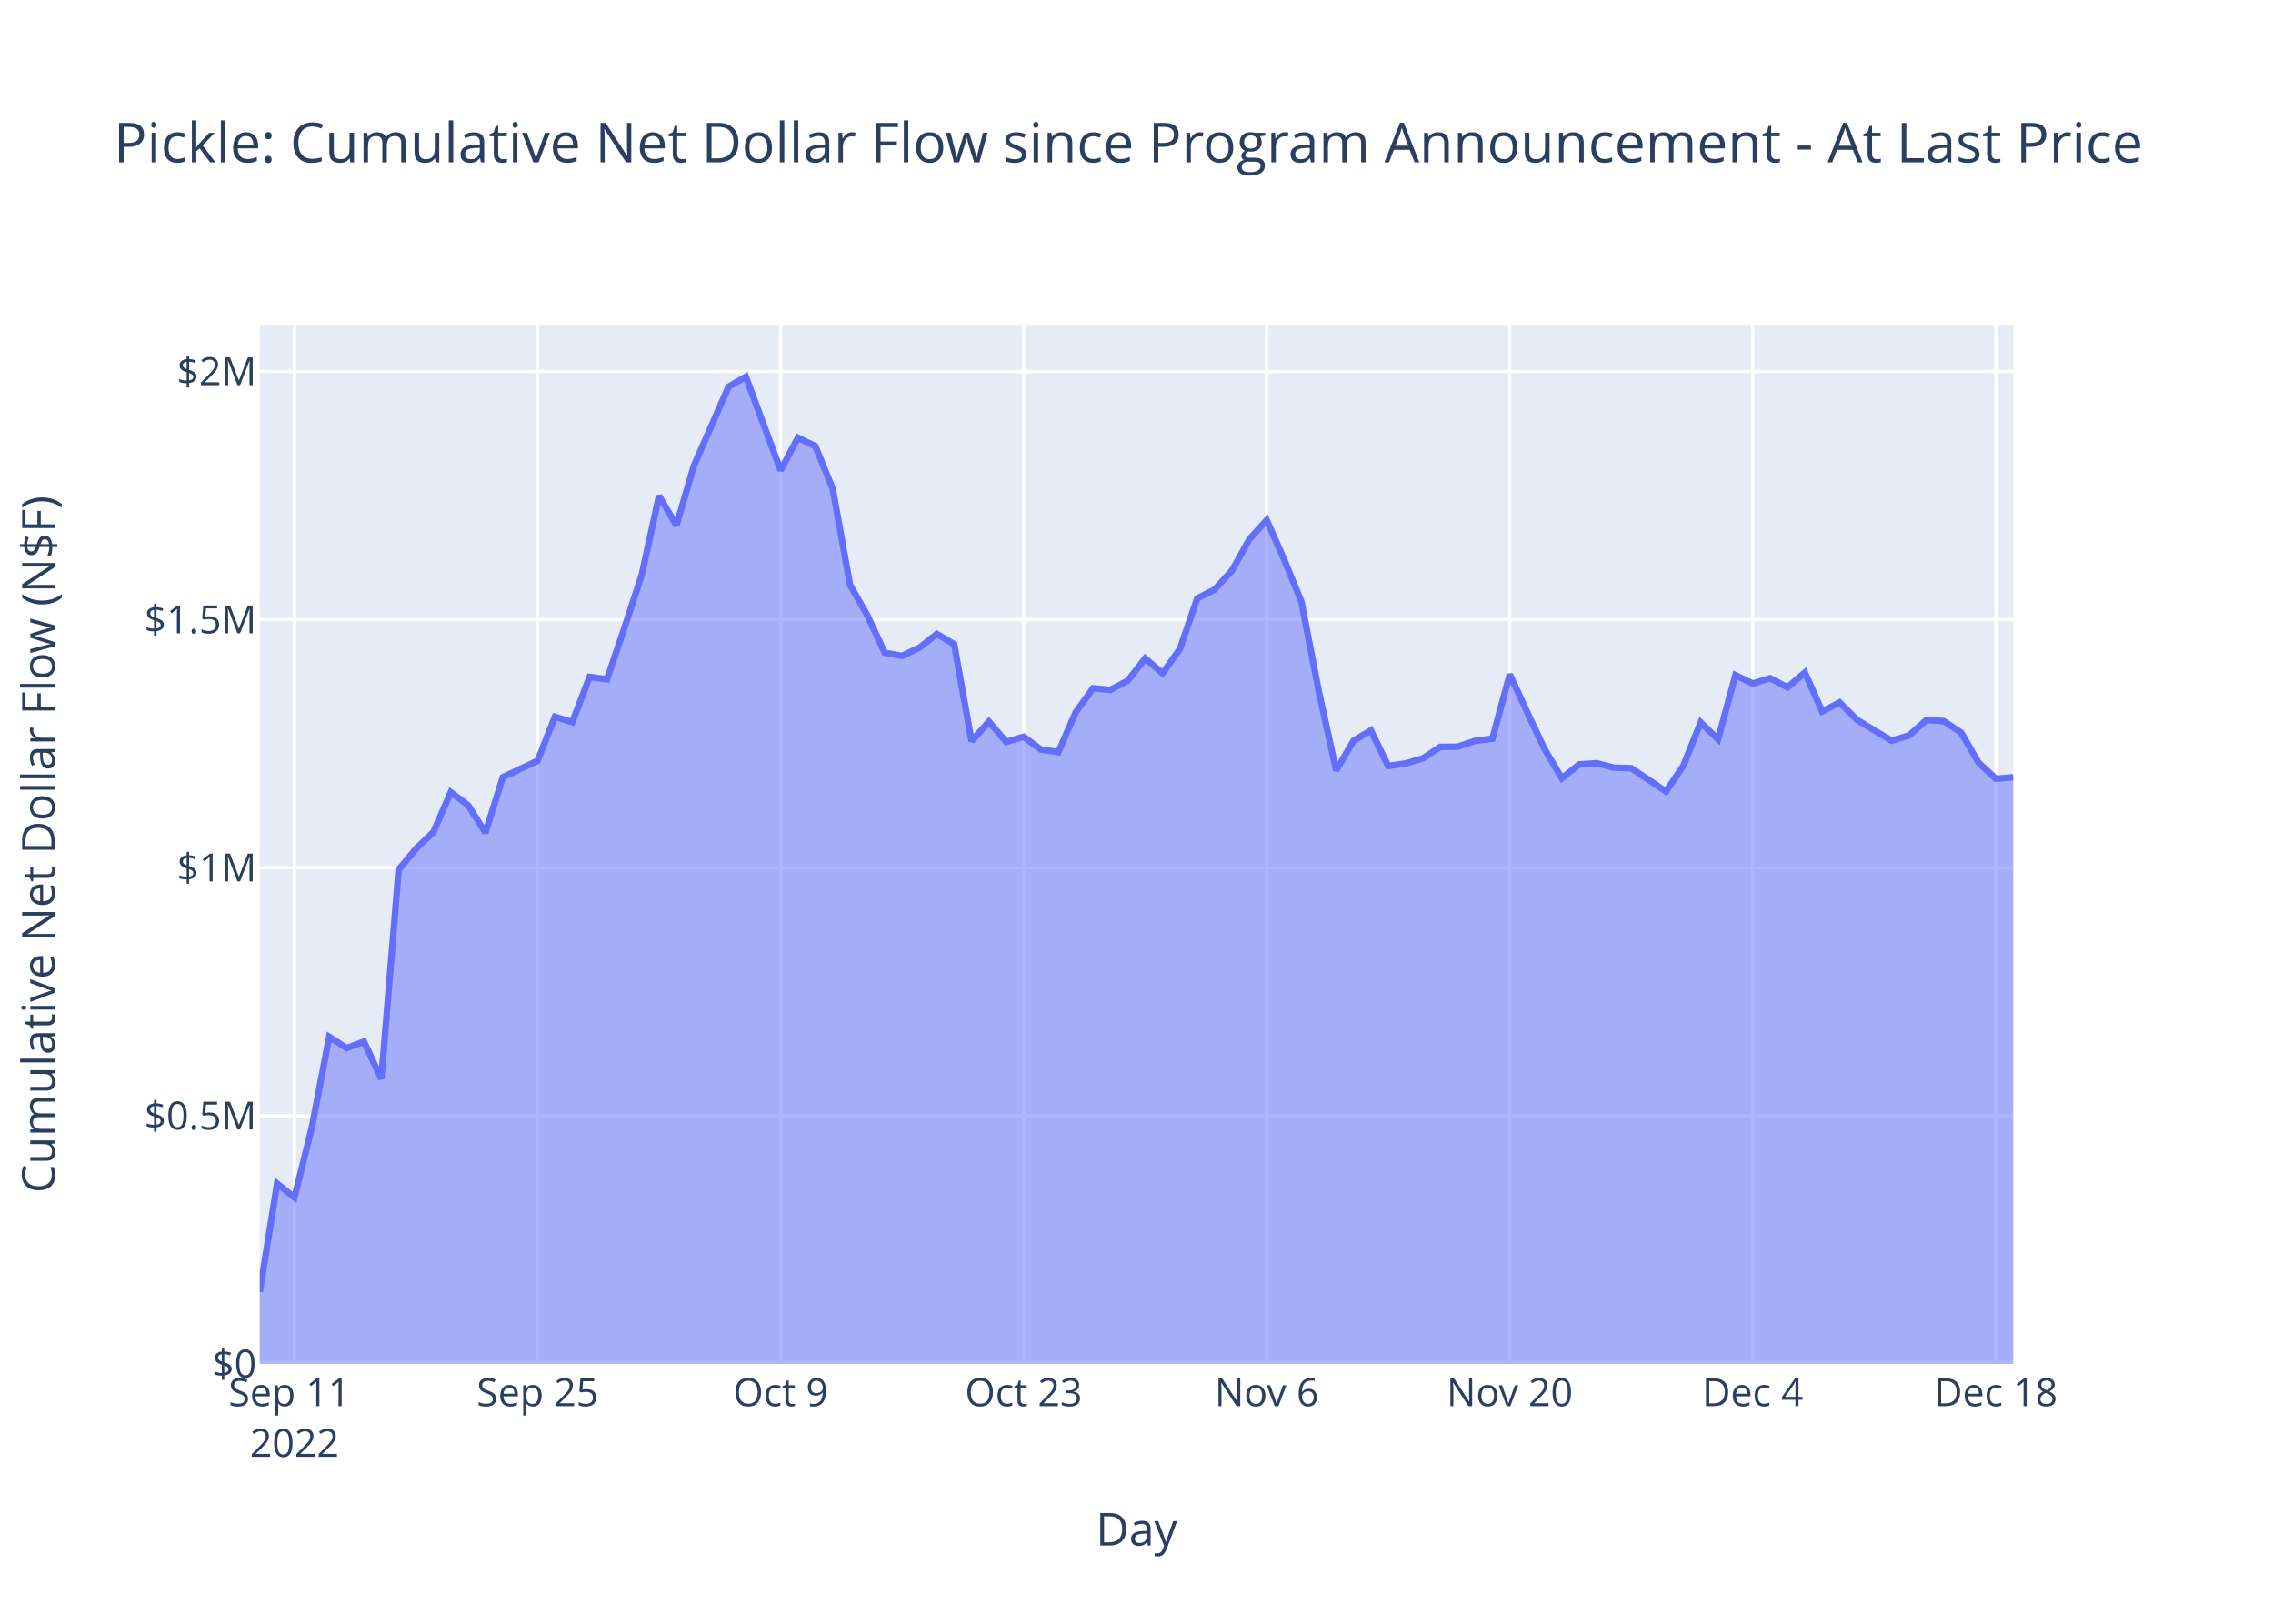
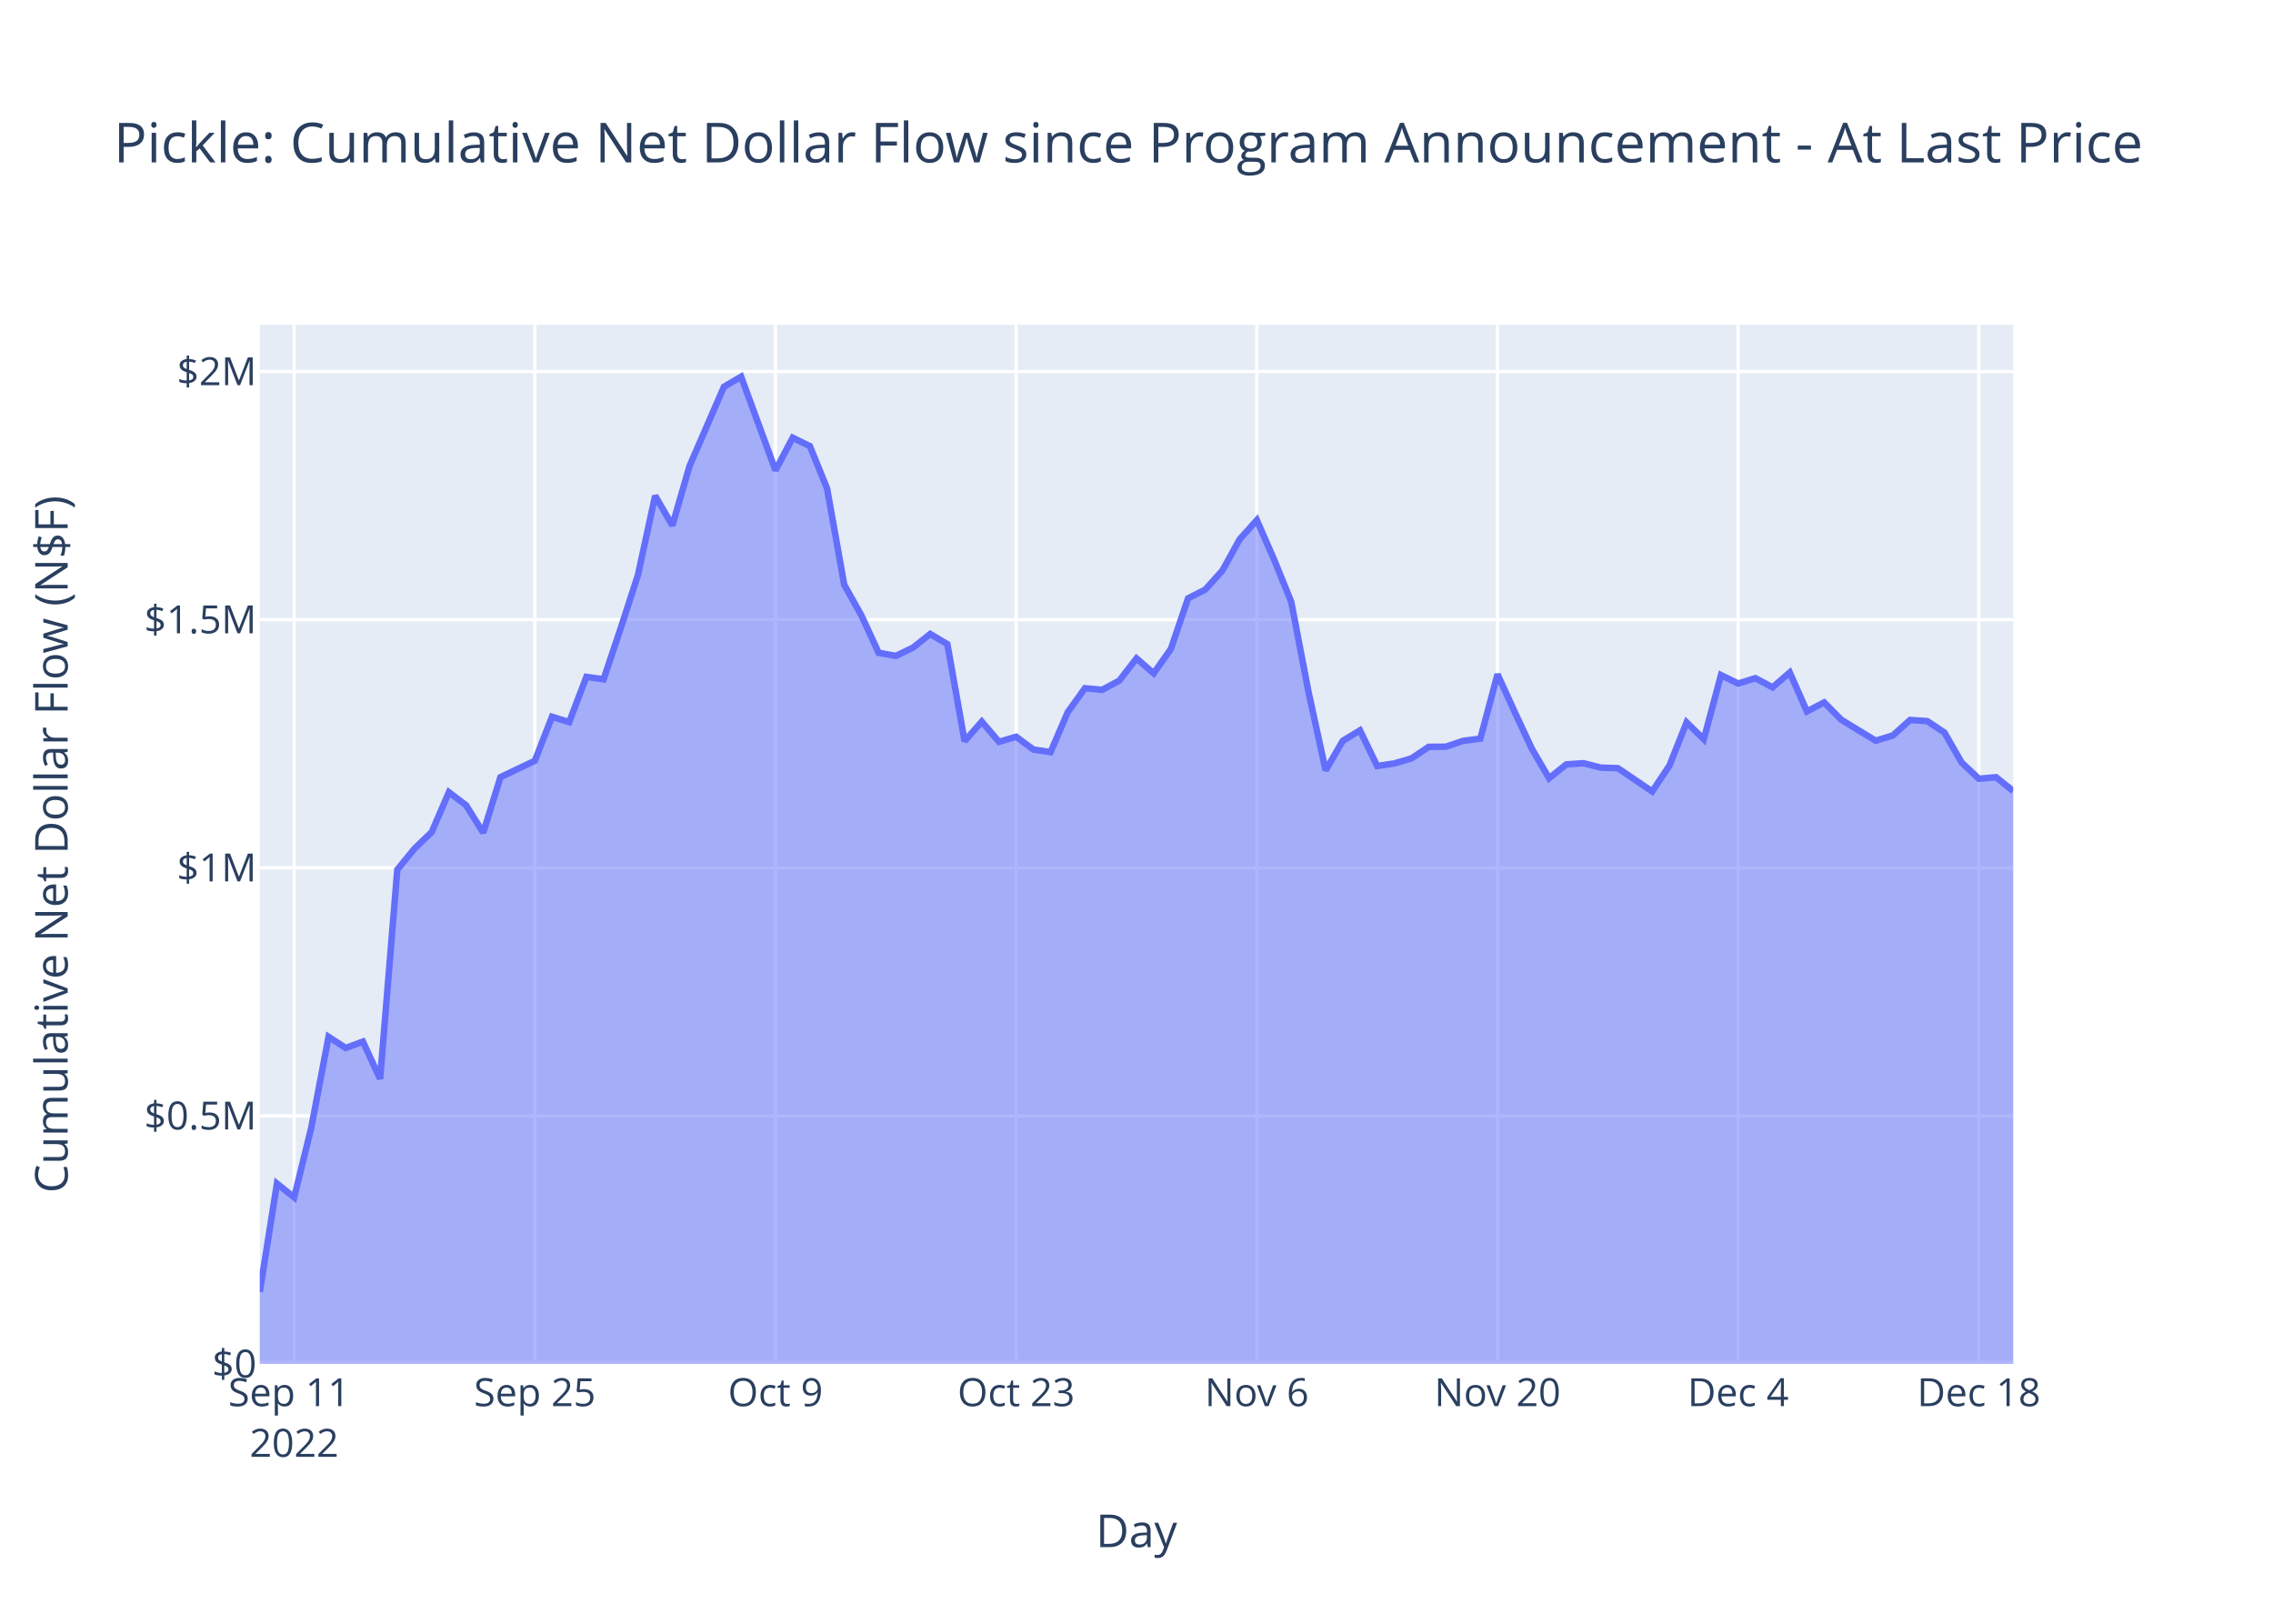
<svg xmlns="http://www.w3.org/2000/svg" class="main-svg" width="700" height="500" style="" viewBox="0 0 700 500">
  <rect x="0" y="0" width="700" height="500" style="fill: rgb(255, 255, 255); fill-opacity: 1;" />
-   <defs id="defs-826052">
+   <defs id="defs-0a96cd">
    <g class="clips">
-       <clipPath id="clip826052xyplot" class="plotclip">
+       <clipPath id="clip0a96cdxyplot" class="plotclip">
        <rect width="540" height="320" />
      </clipPath>
-       <clipPath class="axesclip" id="clip826052x">
+       <clipPath class="axesclip" id="clip0a96cdx">
        <rect x="80" y="0" width="540" height="500" />
      </clipPath>
-       <clipPath class="axesclip" id="clip826052y">
+       <clipPath class="axesclip" id="clip0a96cdy">
        <rect x="0" y="100" width="700" height="320" />
      </clipPath>
-       <clipPath class="axesclip" id="clip826052xy">
+       <clipPath class="axesclip" id="clip0a96cdxy">
        <rect x="80" y="100" width="540" height="320" />
      </clipPath>
    </g>
    <g class="gradients" />
    <g class="patterns" />
  </defs>
  <g class="bglayer">
    <rect class="bg" x="80" y="100" width="540" height="320" style="fill: rgb(229, 236, 246); fill-opacity: 1; stroke-width: 0;" />
  </g>
  <g class="layer-below">
    <g class="imagelayer" />
    <g class="shapelayer" />
  </g>
  <g class="cartesianlayer">
    <g class="subplot xy">
      <g class="layer-subplot">
        <g class="shapelayer" />
        <g class="imagelayer" />
      </g>
      <g class="minor-gridlayer">
        <g class="x" />
        <g class="y" />
      </g>
      <g class="gridlayer">
        <g class="x">
-           <path class="xgrid crisp" transform="translate(90.69,0)" d="M0,100v320" style="stroke: rgb(255, 255, 255); stroke-opacity: 1; stroke-width: 1px;" />
-           <path class="xgrid crisp" transform="translate(165.54,0)" d="M0,100v320" style="stroke: rgb(255, 255, 255); stroke-opacity: 1; stroke-width: 1px;" />
-           <path class="xgrid crisp" transform="translate(240.4,0)" d="M0,100v320" style="stroke: rgb(255, 255, 255); stroke-opacity: 1; stroke-width: 1px;" />
-           <path class="xgrid crisp" transform="translate(315.25,0)" d="M0,100v320" style="stroke: rgb(255, 255, 255); stroke-opacity: 1; stroke-width: 1px;" />
-           <path class="xgrid crisp" transform="translate(390.1,0)" d="M0,100v320" style="stroke: rgb(255, 255, 255); stroke-opacity: 1; stroke-width: 1px;" />
-           <path class="xgrid crisp" transform="translate(464.95,0)" d="M0,100v320" style="stroke: rgb(255, 255, 255); stroke-opacity: 1; stroke-width: 1px;" />
-           <path class="xgrid crisp" transform="translate(539.8,0)" d="M0,100v320" style="stroke: rgb(255, 255, 255); stroke-opacity: 1; stroke-width: 1px;" />
-           <path class="xgrid crisp" transform="translate(614.65,0)" d="M0,100v320" style="stroke: rgb(255, 255, 255); stroke-opacity: 1; stroke-width: 1px;" />
+           <path class="xgrid crisp" transform="translate(90.59,0)" d="M0,100v320" style="stroke: rgb(255, 255, 255); stroke-opacity: 1; stroke-width: 1px;" />
+           <path class="xgrid crisp" transform="translate(164.71,0)" d="M0,100v320" style="stroke: rgb(255, 255, 255); stroke-opacity: 1; stroke-width: 1px;" />
+           <path class="xgrid crisp" transform="translate(238.82,0)" d="M0,100v320" style="stroke: rgb(255, 255, 255); stroke-opacity: 1; stroke-width: 1px;" />
+           <path class="xgrid crisp" transform="translate(312.94,0)" d="M0,100v320" style="stroke: rgb(255, 255, 255); stroke-opacity: 1; stroke-width: 1px;" />
+           <path class="xgrid crisp" transform="translate(387.06,0)" d="M0,100v320" style="stroke: rgb(255, 255, 255); stroke-opacity: 1; stroke-width: 1px;" />
+           <path class="xgrid crisp" transform="translate(461.18,0)" d="M0,100v320" style="stroke: rgb(255, 255, 255); stroke-opacity: 1; stroke-width: 1px;" />
+           <path class="xgrid crisp" transform="translate(535.29,0)" d="M0,100v320" style="stroke: rgb(255, 255, 255); stroke-opacity: 1; stroke-width: 1px;" />
+           <path class="xgrid crisp" transform="translate(609.41,0)" d="M0,100v320" style="stroke: rgb(255, 255, 255); stroke-opacity: 1; stroke-width: 1px;" />
        </g>
        <g class="y">
          <path class="ygrid crisp" transform="translate(0,343.6)" d="M80,0h540" style="stroke: rgb(255, 255, 255); stroke-opacity: 1; stroke-width: 1px;" />
          <path class="ygrid crisp" transform="translate(0,267.21)" d="M80,0h540" style="stroke: rgb(255, 255, 255); stroke-opacity: 1; stroke-width: 1px;" />
          <path class="ygrid crisp" transform="translate(0,190.81)" d="M80,0h540" style="stroke: rgb(255, 255, 255); stroke-opacity: 1; stroke-width: 1px;" />
          <path class="ygrid crisp" transform="translate(0,114.41)" d="M80,0h540" style="stroke: rgb(255, 255, 255); stroke-opacity: 1; stroke-width: 1px;" />
        </g>
      </g>
      <g class="zerolinelayer">
        <path class="yzl zl crisp" transform="translate(0,420)" d="M80,0h540" style="stroke: rgb(255, 255, 255); stroke-opacity: 1; stroke-width: 2px;" />
      </g>
      <path class="xlines-below" />
      <path class="ylines-below" />
      <g class="overlines-below" />
      <g class="xaxislayer-below" />
      <g class="yaxislayer-below" />
      <g class="overaxes-below" />
-       <g class="plot" transform="translate(80,100)" clip-path="url(#clip826052xyplot)">
+       <g class="plot" transform="translate(80,100)" clip-path="url(#clip0a96cdxyplot)">
        <g class="scatterlayer mlayer">
-           <g class="trace scatter trace649a41" style="stroke-miterlimit: 2;">
+           <g class="trace scatter traceafcc61" style="stroke-miterlimit: 2;">
            <g class="fills">
              <g>
-                 <path class="js-fill" d="M540,320L0,320L0,297.81L5.35,264.45L10.69,268.73L16.04,247.16L21.39,219.27L26.73,222.71L32.08,220.74L37.43,232.21L42.77,167.8L48.12,161.32L53.47,156.23L58.81,143.95L64.16,147.95L69.5,156.41L74.85,139.32L85.54,134.26L90.89,120.71L96.24,122.35L101.58,108.43L106.93,109.17L112.28,93.39L117.62,77.04L122.97,52.68L128.32,61.81L133.66,43.51L144.36,19.11L149.7,16L160.4,44.83L165.74,34.79L171.09,37.37L176.44,50.44L181.78,80.09L187.13,89.52L192.48,101.01L197.82,101.97L203.17,99.43L208.51,95.21L213.86,98.36L219.21,128.21L224.55,122.21L229.9,128.43L235.25,126.87L240.59,130.8L245.94,131.6L251.29,119.3L256.63,111.93L261.98,112.42L267.33,109.58L272.67,102.74L278.02,107.34L283.37,99.82L288.71,84.25L294.06,81.54L299.41,75.67L304.75,66.07L310.1,60.16L315.45,72.25L320.79,85.31L326.14,112.9L331.49,137.22L336.83,128.12L342.18,124.9L347.52,135.87L352.87,135.08L358.22,133.52L363.56,129.97L368.91,129.93L374.26,128.13L379.6,127.46L384.95,107.65L390.3,119.23L395.64,130.57L400.99,139.65L406.34,135.38L411.68,135.01L417.03,136.37L422.38,136.54L433.07,143.71L438.42,135.76L443.76,122.45L449.11,127.63L454.46,107.88L459.8,110.48L465.15,108.83L470.5,111.65L475.84,107.08L481.19,119.08L486.53,116.29L491.88,121.64L502.57,128.08L507.92,126.45L513.27,121.7L518.61,122.05L523.96,125.58L529.31,134.82L534.65,139.79L540,139.34" style="fill: rgb(99, 110, 250); fill-opacity: 0.5; stroke-width: 0;" />
+                 <path class="js-fill" d="M540,320L0,320L0,297.81L5.29,264.45L10.59,268.73L15.88,247.16L21.18,219.27L26.47,222.71L31.76,220.74L37.06,232.21L42.35,167.8L47.65,161.32L52.94,156.23L58.24,143.95L63.53,147.95L68.82,156.41L74.12,139.32L84.71,134.26L90,120.71L95.29,122.35L100.59,108.43L105.88,109.17L111.18,93.39L116.47,77.04L121.76,52.68L127.06,61.81L132.35,43.51L142.94,19.11L148.24,16L158.82,44.83L164.12,34.79L169.41,37.37L174.71,50.44L180,80.09L185.29,89.52L190.59,101.01L195.88,101.97L201.18,99.43L206.47,95.21L211.76,98.36L217.06,128.21L222.35,122.21L227.65,128.43L232.94,126.87L238.24,130.8L243.53,131.6L248.82,119.3L254.12,111.93L259.41,112.42L264.71,109.58L270,102.74L275.29,107.34L280.59,99.82L285.88,84.25L291.18,81.54L296.47,75.67L301.76,66.07L307.06,60.16L312.35,72.25L317.65,85.31L322.94,112.9L328.24,137.22L333.53,128.12L338.82,124.9L344.12,135.87L349.41,135.08L354.71,133.52L360,129.97L365.29,129.93L370.59,128.13L375.88,127.46L381.18,107.65L386.47,119.23L391.76,130.57L397.06,139.65L402.35,135.38L407.65,135.01L412.94,136.37L418.24,136.54L428.82,143.71L434.12,135.76L439.41,122.45L444.71,127.63L450,107.88L455.29,110.48L460.59,108.83L465.88,111.65L471.18,107.08L476.47,119.08L481.76,116.29L487.06,121.64L497.65,128.08L502.94,126.45L508.24,121.7L513.53,122.05L518.82,125.58L524.12,134.82L529.41,139.79L534.71,139.34L540,143.58" style="fill: rgb(99, 110, 250); fill-opacity: 0.5; stroke-width: 0;" />
              </g>
            </g>
            <g class="errorbars" />
            <g class="lines">
-               <path class="js-line" d="M0,297.81L5.35,264.45L10.69,268.73L16.04,247.16L21.39,219.27L26.73,222.71L32.08,220.74L37.43,232.21L42.77,167.8L48.12,161.32L53.47,156.23L58.81,143.95L64.16,147.95L69.5,156.41L74.85,139.32L85.54,134.26L90.89,120.71L96.24,122.35L101.58,108.43L106.93,109.17L112.28,93.39L117.62,77.04L122.97,52.68L128.32,61.81L133.66,43.51L144.36,19.11L149.7,16L160.4,44.83L165.74,34.79L171.09,37.37L176.44,50.44L181.78,80.09L187.13,89.52L192.48,101.01L197.82,101.97L203.17,99.43L208.51,95.21L213.86,98.36L219.21,128.21L224.55,122.21L229.9,128.43L235.25,126.87L240.59,130.8L245.94,131.6L251.29,119.3L256.63,111.93L261.98,112.42L267.33,109.58L272.67,102.74L278.02,107.34L283.37,99.82L288.71,84.25L294.06,81.54L299.41,75.67L304.75,66.07L310.1,60.16L315.45,72.25L320.79,85.31L326.14,112.9L331.49,137.22L336.83,128.12L342.18,124.9L347.52,135.87L352.87,135.08L358.22,133.52L363.56,129.97L368.91,129.93L374.26,128.13L379.6,127.46L384.95,107.65L390.3,119.23L395.64,130.57L400.99,139.65L406.34,135.38L411.68,135.01L417.03,136.37L422.38,136.54L433.07,143.71L438.42,135.76L443.76,122.45L449.11,127.63L454.46,107.88L459.8,110.48L465.15,108.83L470.5,111.65L475.84,107.08L481.19,119.08L486.53,116.29L491.88,121.64L502.57,128.08L507.92,126.45L513.27,121.7L518.61,122.05L523.96,125.58L529.31,134.82L534.65,139.79L540,139.34" style="vector-effect: non-scaling-stroke; fill: none; stroke: rgb(99, 110, 250); stroke-opacity: 1; stroke-width: 2px; opacity: 1;" />
+               <path class="js-line" d="M0,297.81L5.29,264.45L10.59,268.73L15.88,247.16L21.18,219.27L26.47,222.71L31.76,220.74L37.06,232.21L42.35,167.8L47.65,161.32L52.94,156.23L58.24,143.95L63.53,147.95L68.82,156.41L74.12,139.32L84.71,134.26L90,120.71L95.29,122.35L100.59,108.43L105.88,109.17L111.18,93.39L116.47,77.04L121.76,52.68L127.06,61.81L132.35,43.51L142.94,19.11L148.24,16L158.82,44.83L164.12,34.79L169.41,37.37L174.71,50.44L180,80.09L185.29,89.52L190.59,101.01L195.88,101.97L201.18,99.43L206.47,95.21L211.76,98.36L217.06,128.21L222.35,122.21L227.65,128.43L232.94,126.87L238.24,130.8L243.53,131.6L248.82,119.3L254.12,111.93L259.41,112.42L264.71,109.58L270,102.74L275.29,107.34L280.59,99.82L285.88,84.25L291.18,81.54L296.47,75.67L301.76,66.07L307.06,60.16L312.35,72.25L317.65,85.31L322.94,112.9L328.24,137.22L333.53,128.12L338.82,124.9L344.12,135.87L349.41,135.08L354.71,133.52L360,129.97L365.29,129.93L370.59,128.13L375.88,127.46L381.18,107.65L386.47,119.23L391.76,130.57L397.06,139.65L402.35,135.38L407.65,135.01L412.94,136.37L418.24,136.54L428.82,143.71L434.12,135.76L439.41,122.45L444.71,127.63L450,107.88L455.29,110.48L460.59,108.83L465.88,111.65L471.18,107.08L476.47,119.08L481.76,116.29L487.06,121.64L497.65,128.08L502.94,126.45L508.24,121.7L513.53,122.05L518.82,125.58L524.12,134.82L529.41,139.79L534.71,139.34L540,143.58" style="vector-effect: non-scaling-stroke; fill: none; stroke: rgb(99, 110, 250); stroke-opacity: 1; stroke-width: 2px; opacity: 1;" />
            </g>
            <g class="points" />
            <g class="text" />
          </g>
        </g>
      </g>
      <g class="overplot" />
      <path class="xlines-above crisp" d="M0,0" style="fill: none;" />
      <path class="ylines-above crisp" d="M0,0" style="fill: none;" />
      <g class="overlines-above" />
      <g class="xaxislayer-above">
        <g class="xtick">
-           <text text-anchor="middle" x="0" y="433" transform="translate(90.69,0)" style="font-family: 'Open Sans', verdana, arial, sans-serif; font-size: 12px; fill: rgb(42, 63, 95); fill-opacity: 1; white-space: pre; opacity: 1;">
+           <text text-anchor="middle" x="0" y="433" transform="translate(90.59,0)" style="font-family: 'Open Sans', verdana, arial, sans-serif; font-size: 12px; fill: rgb(42, 63, 95); fill-opacity: 1; white-space: pre; opacity: 1;">
            <tspan class="line" dy="0em" x="0" y="433">Sep 11</tspan>
            <tspan class="line" dy="1.3em" x="0" y="433">2022</tspan>
          </text>
        </g>
        <g class="xtick">
-           <text text-anchor="middle" x="0" y="433" style="font-family: 'Open Sans', verdana, arial, sans-serif; font-size: 12px; fill: rgb(42, 63, 95); fill-opacity: 1; white-space: pre; opacity: 1;" transform="translate(165.54,0)">Sep 25</text>
+           <text text-anchor="middle" x="0" y="433" style="font-family: 'Open Sans', verdana, arial, sans-serif; font-size: 12px; fill: rgb(42, 63, 95); fill-opacity: 1; white-space: pre; opacity: 1;" transform="translate(164.71,0)">Sep 25</text>
        </g>
        <g class="xtick">
-           <text text-anchor="middle" x="0" y="433" style="font-family: 'Open Sans', verdana, arial, sans-serif; font-size: 12px; fill: rgb(42, 63, 95); fill-opacity: 1; white-space: pre; opacity: 1;" transform="translate(240.4,0)">Oct 9</text>
+           <text text-anchor="middle" x="0" y="433" style="font-family: 'Open Sans', verdana, arial, sans-serif; font-size: 12px; fill: rgb(42, 63, 95); fill-opacity: 1; white-space: pre; opacity: 1;" transform="translate(238.82,0)">Oct 9</text>
        </g>
        <g class="xtick">
-           <text text-anchor="middle" x="0" y="433" style="font-family: 'Open Sans', verdana, arial, sans-serif; font-size: 12px; fill: rgb(42, 63, 95); fill-opacity: 1; white-space: pre; opacity: 1;" transform="translate(315.25,0)">Oct 23</text>
+           <text text-anchor="middle" x="0" y="433" style="font-family: 'Open Sans', verdana, arial, sans-serif; font-size: 12px; fill: rgb(42, 63, 95); fill-opacity: 1; white-space: pre; opacity: 1;" transform="translate(312.94,0)">Oct 23</text>
        </g>
        <g class="xtick">
-           <text text-anchor="middle" x="0" y="433" style="font-family: 'Open Sans', verdana, arial, sans-serif; font-size: 12px; fill: rgb(42, 63, 95); fill-opacity: 1; white-space: pre; opacity: 1;" transform="translate(390.1,0)">Nov 6</text>
+           <text text-anchor="middle" x="0" y="433" style="font-family: 'Open Sans', verdana, arial, sans-serif; font-size: 12px; fill: rgb(42, 63, 95); fill-opacity: 1; white-space: pre; opacity: 1;" transform="translate(387.06,0)">Nov 6</text>
        </g>
        <g class="xtick">
-           <text text-anchor="middle" x="0" y="433" style="font-family: 'Open Sans', verdana, arial, sans-serif; font-size: 12px; fill: rgb(42, 63, 95); fill-opacity: 1; white-space: pre; opacity: 1;" transform="translate(464.95,0)">Nov 20</text>
+           <text text-anchor="middle" x="0" y="433" style="font-family: 'Open Sans', verdana, arial, sans-serif; font-size: 12px; fill: rgb(42, 63, 95); fill-opacity: 1; white-space: pre; opacity: 1;" transform="translate(461.18,0)">Nov 20</text>
        </g>
        <g class="xtick">
-           <text text-anchor="middle" x="0" y="433" style="font-family: 'Open Sans', verdana, arial, sans-serif; font-size: 12px; fill: rgb(42, 63, 95); fill-opacity: 1; white-space: pre; opacity: 1;" transform="translate(539.8,0)">Dec 4</text>
+           <text text-anchor="middle" x="0" y="433" style="font-family: 'Open Sans', verdana, arial, sans-serif; font-size: 12px; fill: rgb(42, 63, 95); fill-opacity: 1; white-space: pre; opacity: 1;" transform="translate(535.29,0)">Dec 4</text>
        </g>
        <g class="xtick">
-           <text text-anchor="middle" x="0" y="433" style="font-family: 'Open Sans', verdana, arial, sans-serif; font-size: 12px; fill: rgb(42, 63, 95); fill-opacity: 1; white-space: pre; opacity: 1;" transform="translate(614.65,0)">Dec 18</text>
+           <text text-anchor="middle" x="0" y="433" style="font-family: 'Open Sans', verdana, arial, sans-serif; font-size: 12px; fill: rgb(42, 63, 95); fill-opacity: 1; white-space: pre; opacity: 1;" transform="translate(609.41,0)">Dec 18</text>
        </g>
      </g>
      <g class="yaxislayer-above">
        <g class="ytick">
          <text text-anchor="end" x="79" y="4.2" transform="translate(0,420)" style="font-family: 'Open Sans', verdana, arial, sans-serif; font-size: 12px; fill: rgb(42, 63, 95); fill-opacity: 1; white-space: pre; opacity: 1;">$0</text>
        </g>
        <g class="ytick">
          <text text-anchor="end" x="79" y="4.2" style="font-family: 'Open Sans', verdana, arial, sans-serif; font-size: 12px; fill: rgb(42, 63, 95); fill-opacity: 1; white-space: pre; opacity: 1;" transform="translate(0,343.6)">$0.5M</text>
        </g>
        <g class="ytick">
          <text text-anchor="end" x="79" y="4.2" style="font-family: 'Open Sans', verdana, arial, sans-serif; font-size: 12px; fill: rgb(42, 63, 95); fill-opacity: 1; white-space: pre; opacity: 1;" transform="translate(0,267.21)">$1M</text>
        </g>
        <g class="ytick">
          <text text-anchor="end" x="79" y="4.2" style="font-family: 'Open Sans', verdana, arial, sans-serif; font-size: 12px; fill: rgb(42, 63, 95); fill-opacity: 1; white-space: pre; opacity: 1;" transform="translate(0,190.81)">$1.5M</text>
        </g>
        <g class="ytick">
          <text text-anchor="end" x="79" y="4.2" style="font-family: 'Open Sans', verdana, arial, sans-serif; font-size: 12px; fill: rgb(42, 63, 95); fill-opacity: 1; white-space: pre; opacity: 1;" transform="translate(0,114.41)">$2M</text>
        </g>
      </g>
      <g class="overaxes-above" />
    </g>
  </g>
  <g class="polarlayer" />
  <g class="smithlayer" />
  <g class="ternarylayer" />
  <g class="geolayer" />
  <g class="funnelarealayer" />
  <g class="pielayer" />
  <g class="iciclelayer" />
  <g class="treemaplayer" />
  <g class="sunburstlayer" />
  <g class="glimages" />
-   <defs id="topdefs-826052">
+   <defs id="topdefs-0a96cd">
    <g class="clips" />
  </defs>
  <g class="layer-above">
    <g class="imagelayer" />
    <g class="shapelayer" />
  </g>
  <g class="infolayer">
    <g class="g-gtitle">
      <text class="gtitle" x="35" y="50" text-anchor="start" dy="0em" style="font-family: 'Open Sans', verdana, arial, sans-serif; font-size: 17px; fill: rgb(42, 63, 95); opacity: 1; font-weight: normal; white-space: pre;">Pickle: Cumulative Net Dollar Flow since Program Announcement - At Last Price</text>
    </g>
    <g class="g-xtitle">
-       <text class="xtitle" x="350" y="475.909" text-anchor="middle" style="font-family: 'Open Sans', verdana, arial, sans-serif; font-size: 14px; fill: rgb(42, 63, 95); opacity: 1; font-weight: normal; white-space: pre;">Day</text>
+       <text class="xtitle" x="350" y="476.409" text-anchor="middle" style="font-family: 'Open Sans', verdana, arial, sans-serif; font-size: 14px; fill: rgb(42, 63, 95); opacity: 1; font-weight: normal; white-space: pre;">Day</text>
    </g>
    <g class="g-ytitle">
-       <text class="ytitle" transform="rotate(-90,16.825,260)" x="16.825" y="260" text-anchor="middle" style="font-family: 'Open Sans', verdana, arial, sans-serif; font-size: 14px; fill: rgb(42, 63, 95); opacity: 1; font-weight: normal; white-space: pre;">Cumulative Net Dollar Flow (N$F)</text>
+       <text class="ytitle" transform="rotate(-90,20.84063,260)" x="20.841" y="260" text-anchor="middle" style="font-family: 'Open Sans', verdana, arial, sans-serif; font-size: 14px; fill: rgb(42, 63, 95); opacity: 1; font-weight: normal; white-space: pre;">Cumulative Net Dollar Flow (N$F)</text>
    </g>
  </g>
</svg>
